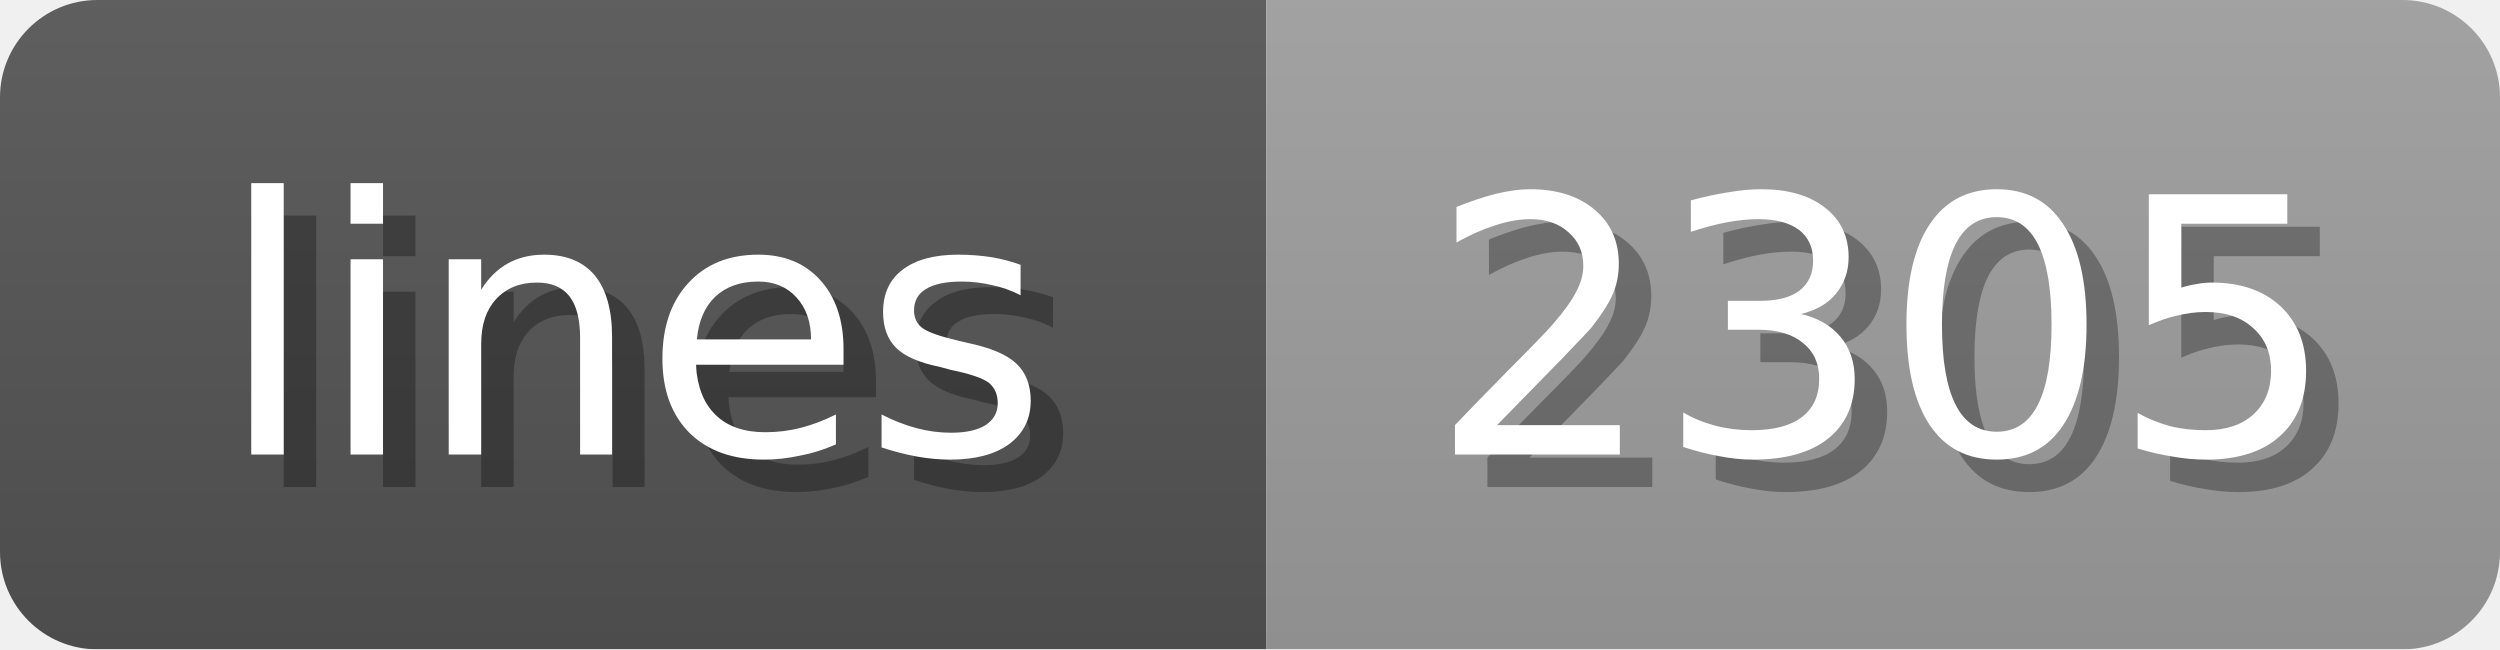
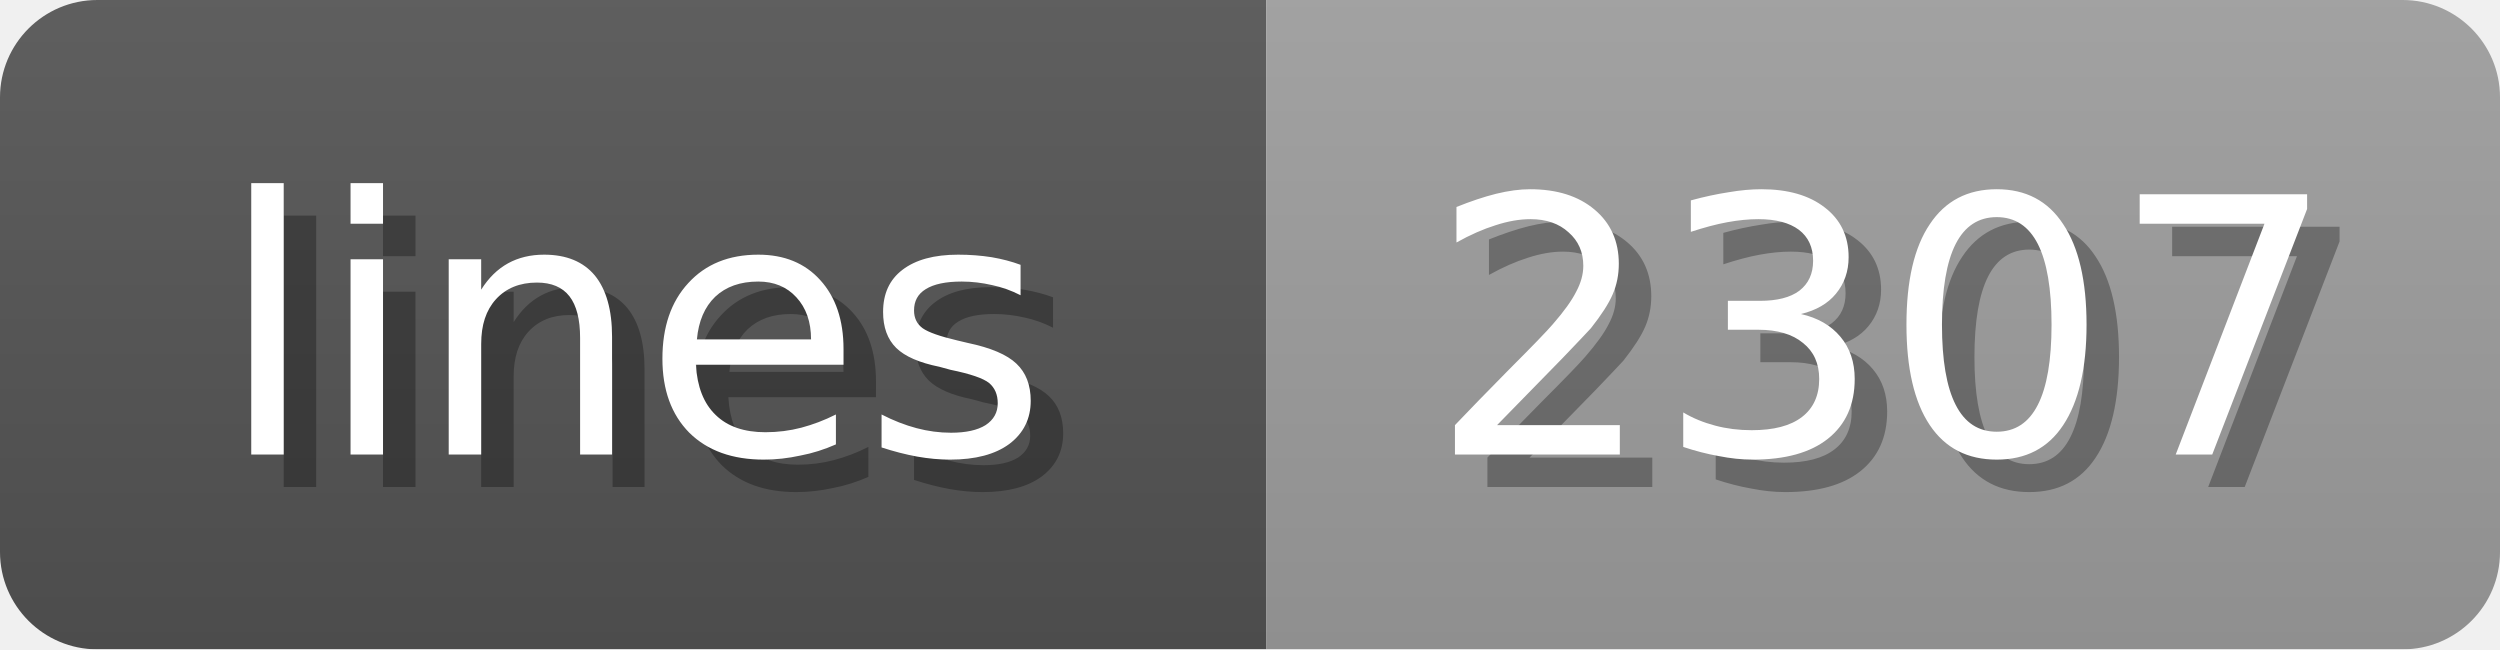
<svg xmlns="http://www.w3.org/2000/svg" width="77" height="20">
  <linearGradient id="b" x2="0" y2="100%">
    <stop offset="0" stop-color="#bbb" stop-opacity=".1" />
    <stop offset="1" stop-opacity=".1" />
  </linearGradient>
  <mask id="anybadge_1">
    <rect width="77" height="20" rx="3" fill="#fff" />
  </mask>
  <g mask="url(#anybadge_1)">
    <path fill="#555" d="M0 0h39v20H0z" />
    <path fill="#9f9f9f" d="M39 0h38v20H39z" />
    <path fill="url(#b)" d="M0 0h77v20H0z" />
  </g>
  <g fill="#fff" text-anchor="middle" font-family="DejaVu Sans,Verdana,Geneva,sans-serif" font-size="11">
    <text x="20.5" y="15" fill="#010101" fill-opacity=".3">lines</text>
    <text x="19.5" y="14">lines</text>
  </g>
  <g fill="#fff" text-anchor="middle" font-family="DejaVu Sans,Verdana,Geneva,sans-serif" font-size="11">
-     <text x="59.0" y="15" fill="#010101" fill-opacity=".3">2305</text>
-     <text x="58.0" y="14">2305</text>
+     <text x="59.0" y="15" fill="#010101" fill-opacity=".3">2307</text>
+     <text x="58.0" y="14">2307</text>
  </g>
</svg>
